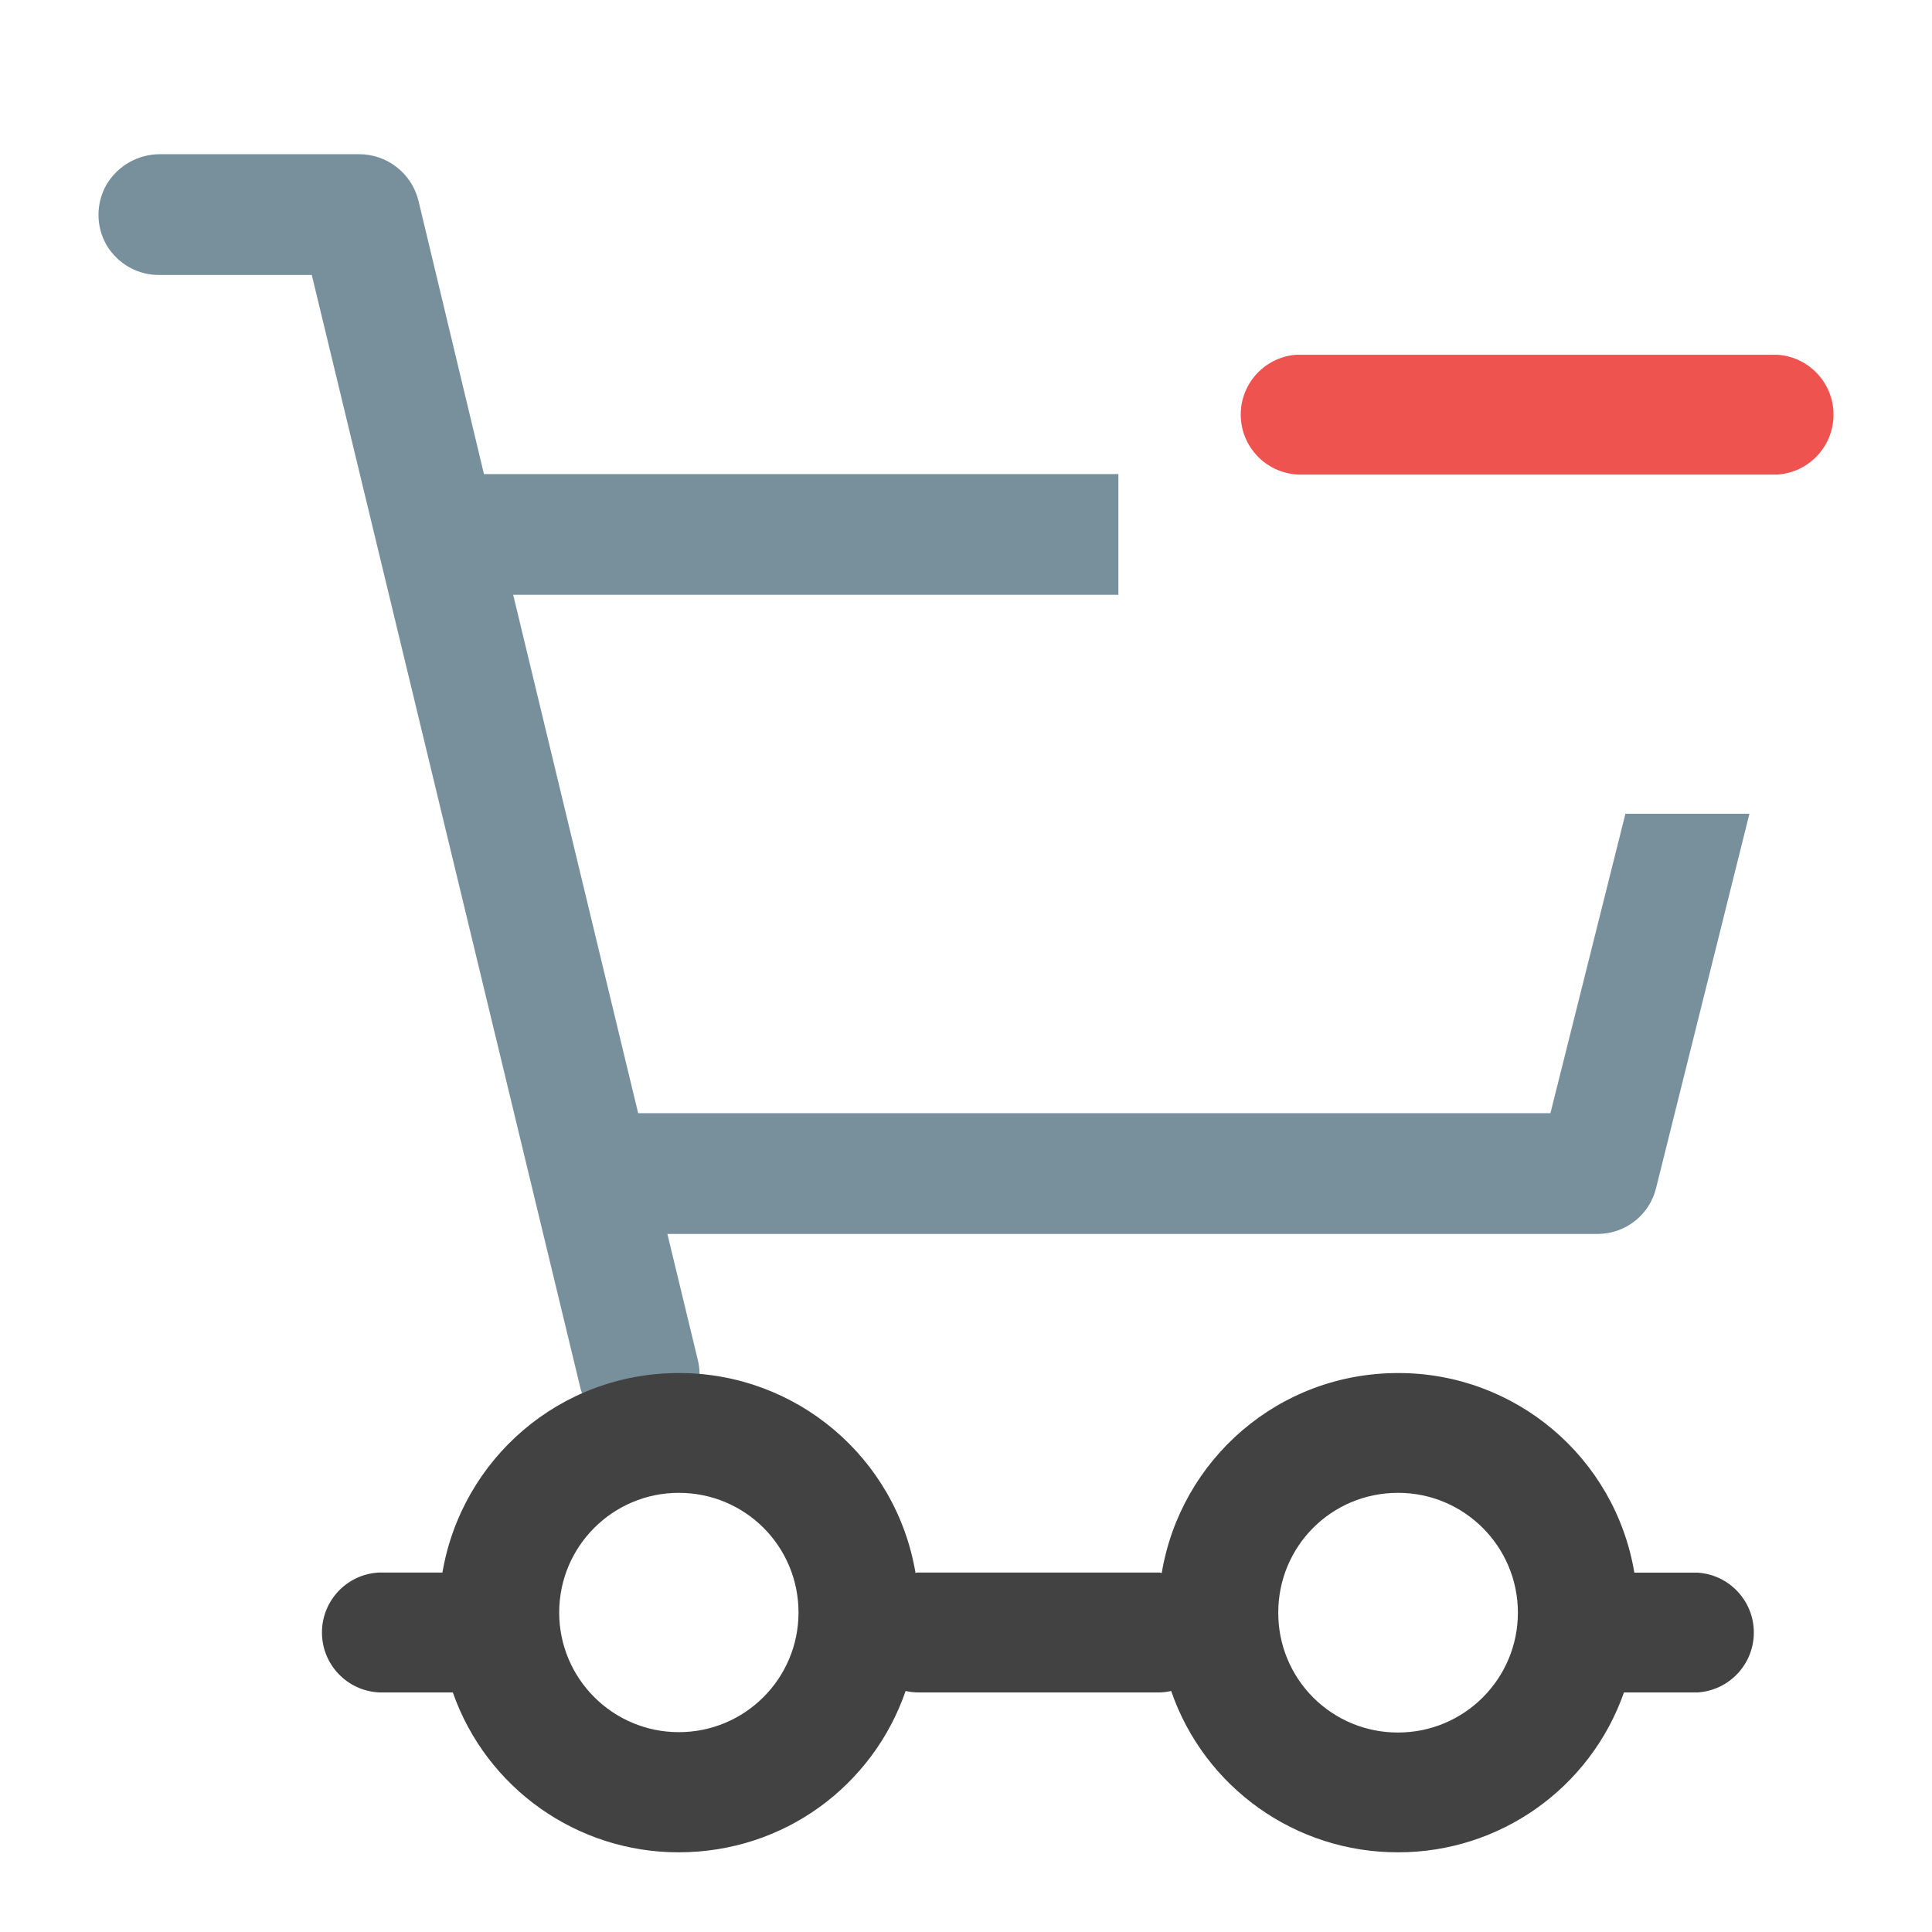
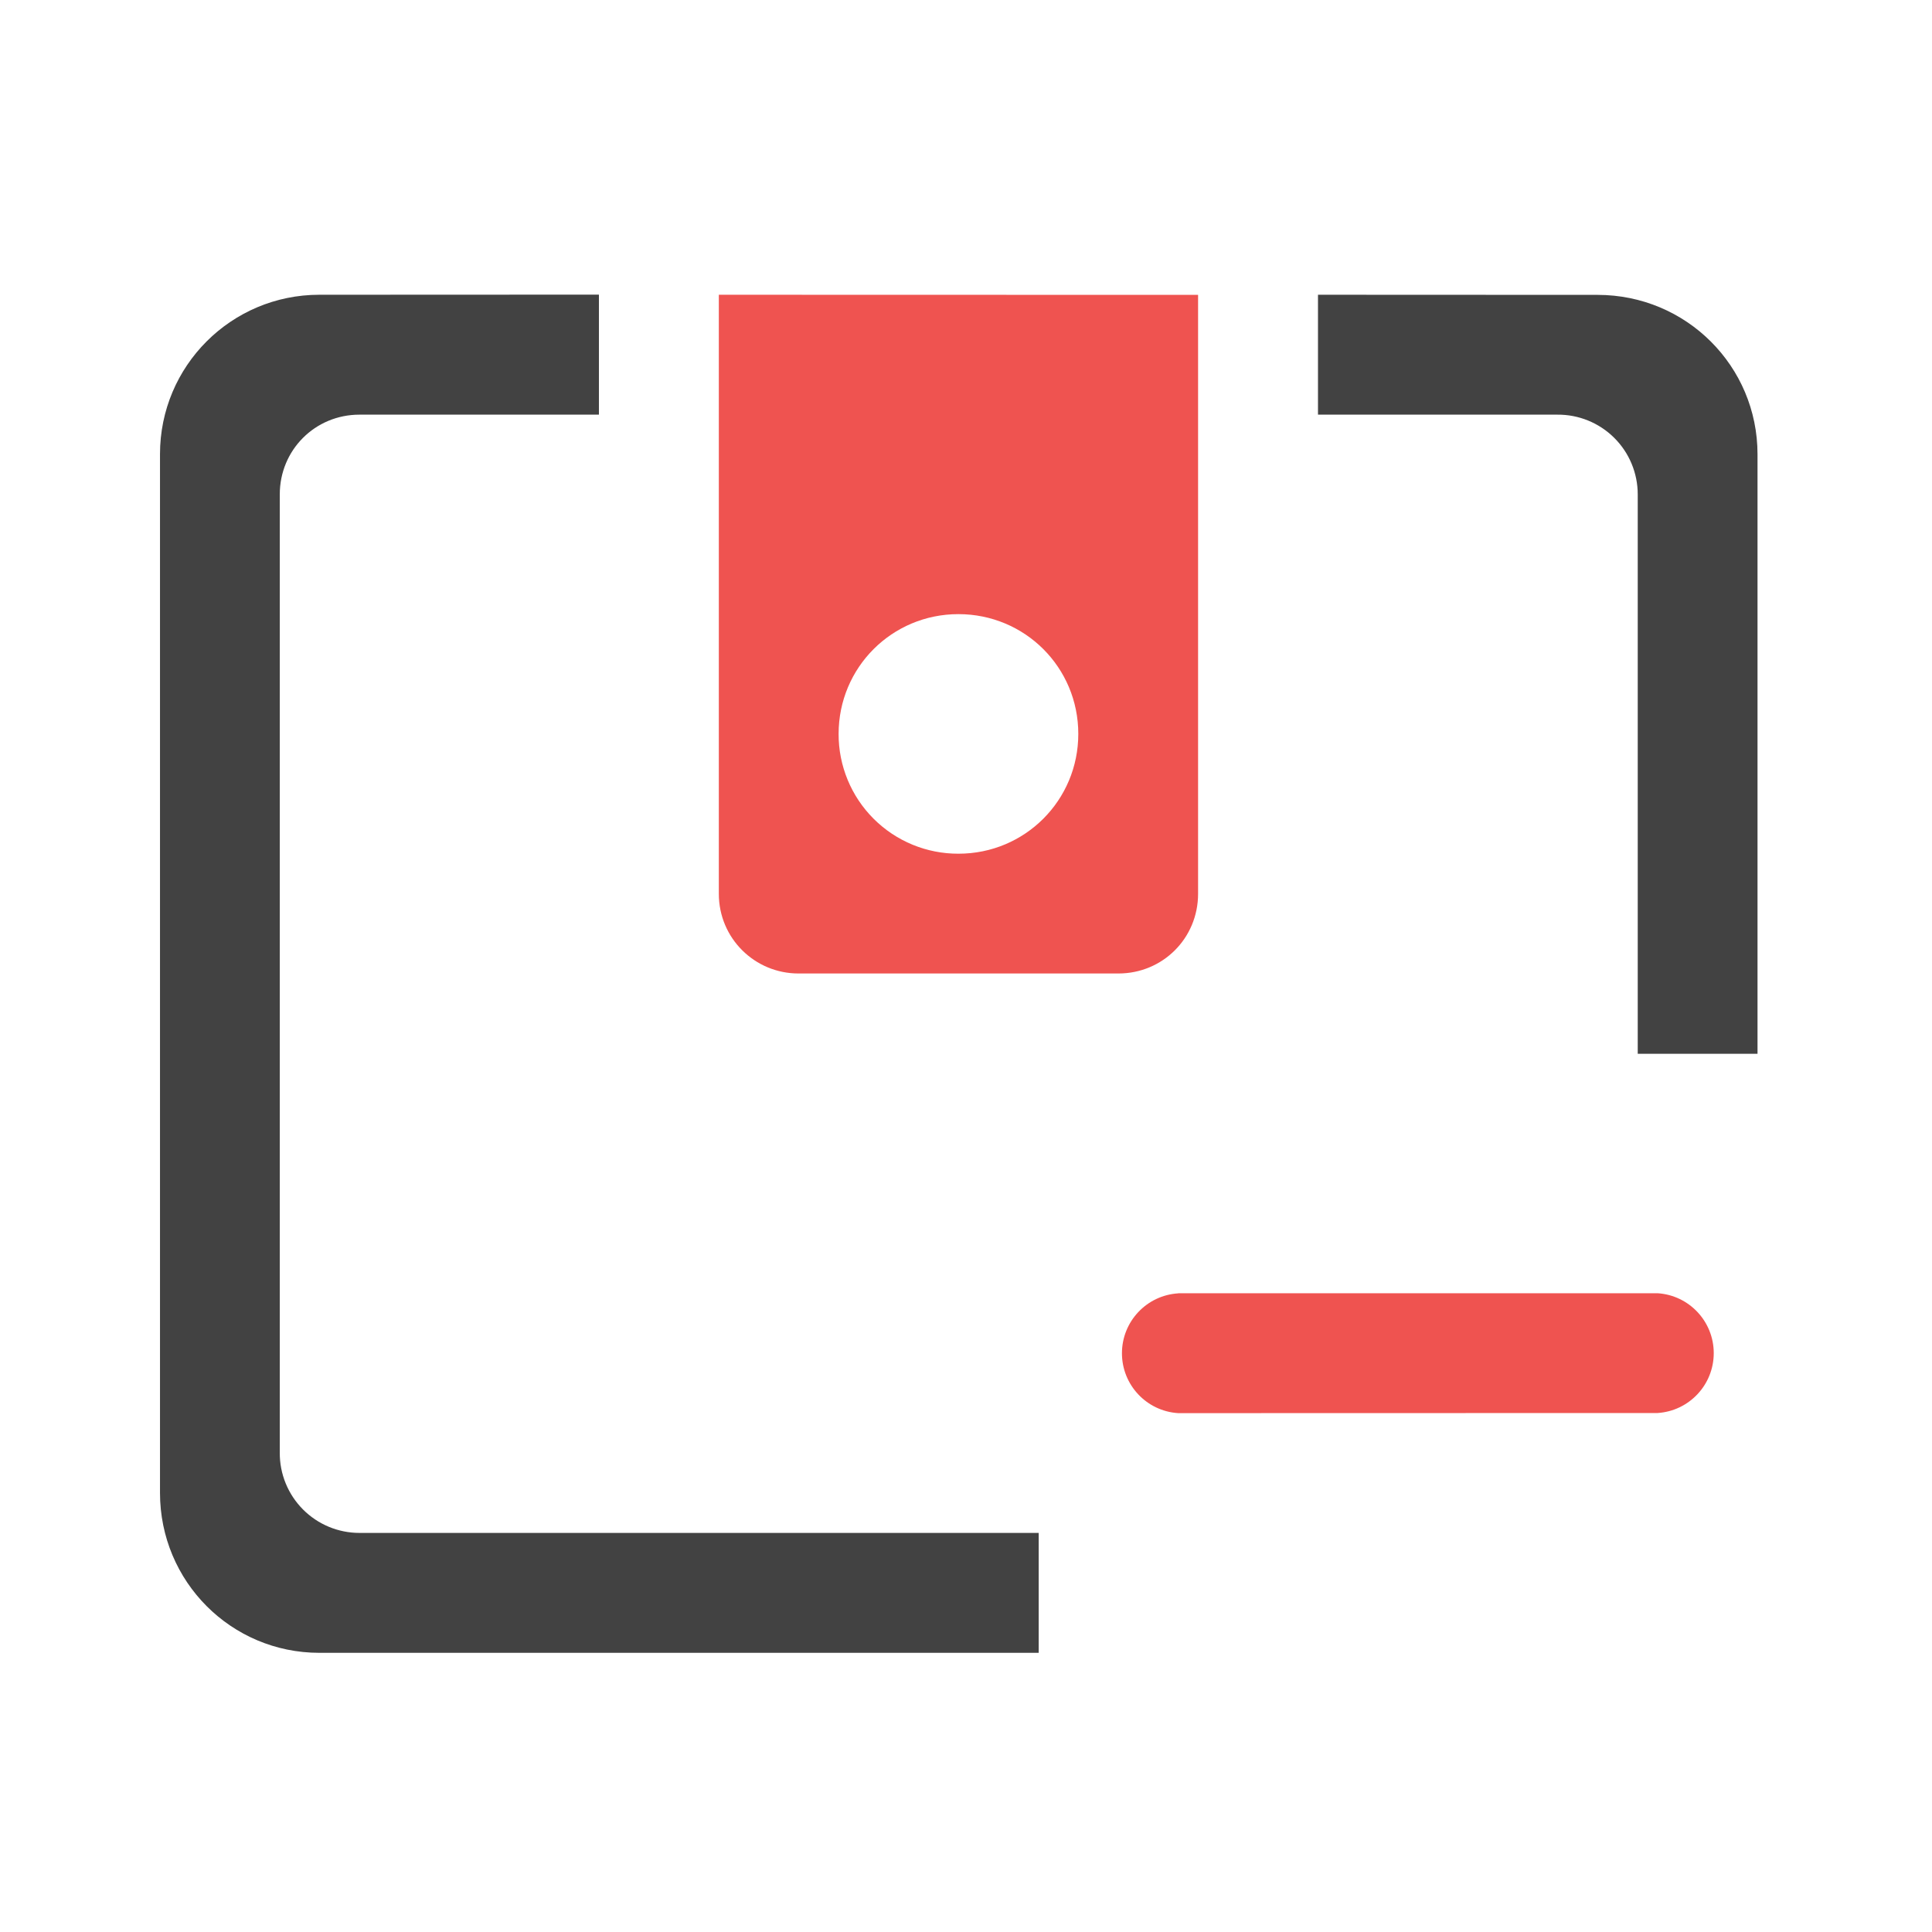
<svg xmlns="http://www.w3.org/2000/svg" width="16pt" height="16pt" viewBox="0 0 16 16">
-   <path d="M1.324 1.277a.515.515 0 0 0-.441.25.505.505 0 0 0 0 .504c.094.156.262.25.441.246h1.258l2.223 9.211a.503.503 0 0 0 .836.25.496.496 0 0 0 .136-.484l-.25-1.035h7.703c.23 0 .43-.156.485-.38l.773-3.1h-1.027l-.621 2.48H5.285L4.25 4.926h5.012v-1H4.008L3.465 1.66a.506.506 0 0 0-.488-.383zm0 0" fill="#78909c" />
-   <path d="M5.621 11.371c-.984 0-1.797.711-1.957 1.652h-.523a.497.497 0 0 0 0 .993h.609a1.98 1.98 0 0 0 1.871 1.324c.875 0 1.61-.555 1.879-1.336.035.008.07.012.11.012h1.984c.035 0 .07-.004.105-.012a1.983 1.983 0 0 0 1.88 1.336 1.98 1.98 0 0 0 1.87-1.324h.61a.497.497 0 0 0 0-.992h-.524a1.98 1.98 0 0 0-1.957-1.653c-.988 0-1.8.715-1.957 1.656-.012-.004-.02-.004-.027-.004H7.609c-.011 0-.02 0-.027.004a1.984 1.984 0 0 0-1.96-1.656zm0 .992c.55 0 .992.442.992.992a.991.991 0 1 1-.992-.992zm5.957 0a.991.991 0 1 1 0 1.985.989.989 0 0 1-.992-.993c0-.55.441-.992.992-.992zm0 0" fill="#424242" />
-   <path d="M10.75 2.938h3.969a.497.497 0 0 1 0 .992H10.75a.497.497 0 0 1 0-.993zm0 0" fill="#ef5350" />
+   <path d="M2.645 2.441c-.73 0-1.32.59-1.32 1.32v8.602c0 .735.59 1.325 1.32 1.325h5.957v-.993H2.977a.66.66 0 0 1-.66-.664V4.094c0-.367.292-.66.66-.66H4.96V2.44zm8.27 0v.993h1.983a.66.66 0 0 1 .665.66v4.633h.992V3.762c0-.73-.59-1.32-1.325-1.32zm0 0" fill="#424242" />
+   <path d="M5.953 2.441v4.961c0 .368.297.66.66.66h2.649c.367 0 .66-.292.66-.66v-4.96zm1.984 2.645c.551 0 .993.441.993.992 0 .55-.442.992-.992.992a.989.989 0 0 1-.993-.992c0-.55.442-.992.992-.992zm0 0M9.758 10.71h3.969a.497.497 0 0 1 0 .992l-3.97.001a.497.497 0 0 1 0-.992zm0 0" fill="#ef5350" />
</svg>
